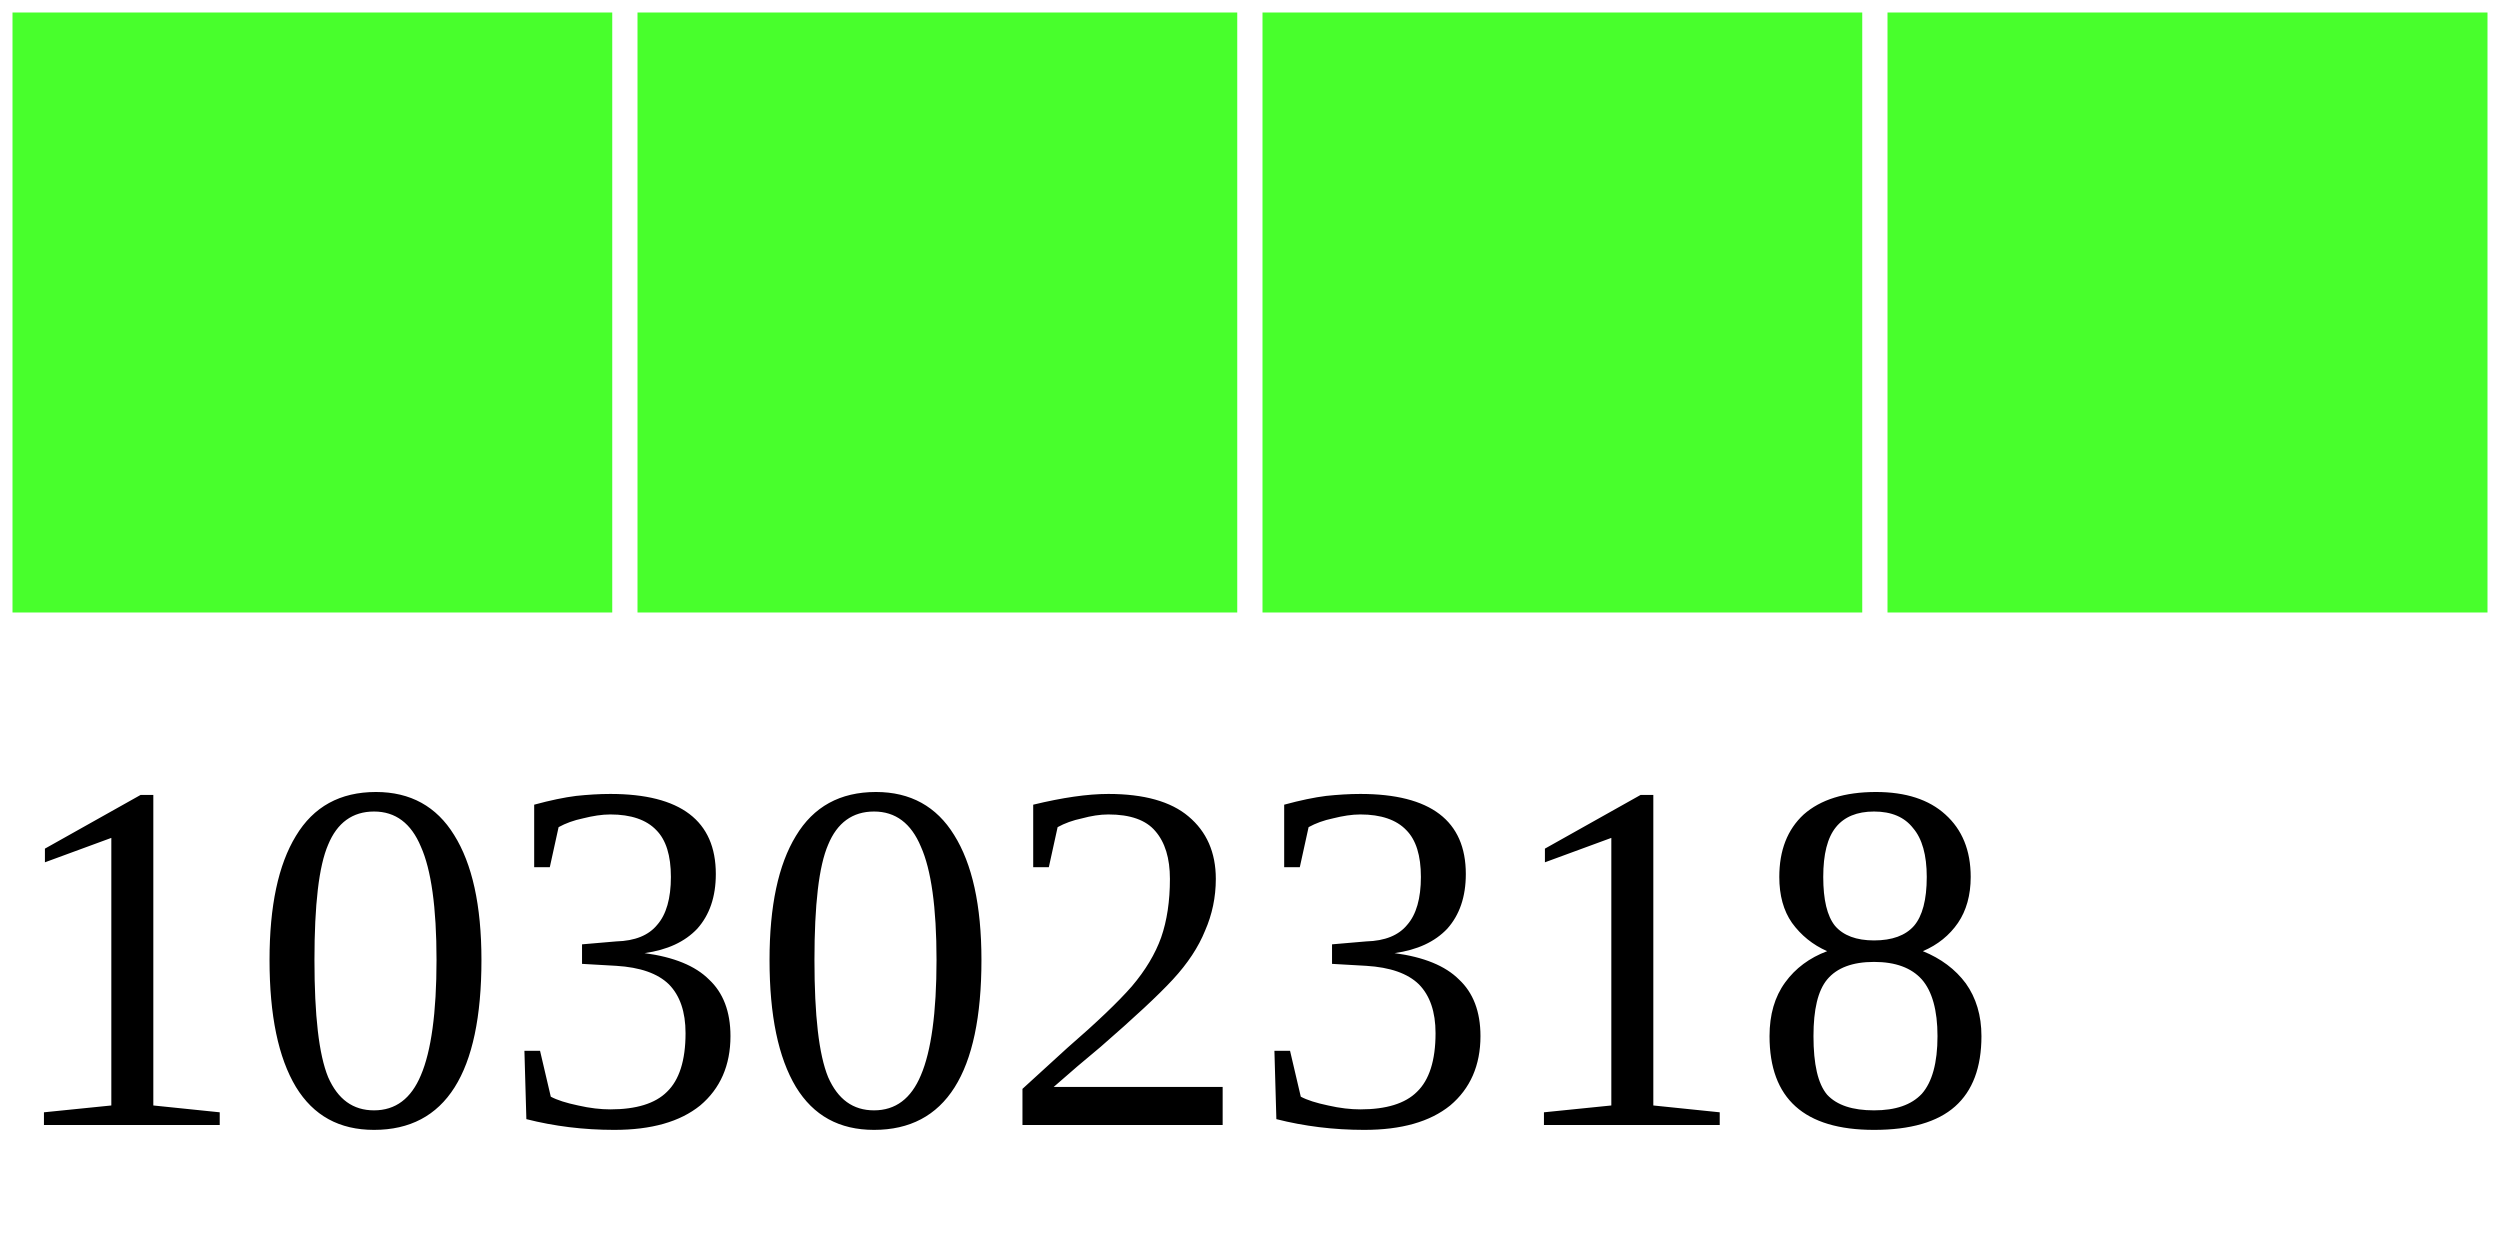
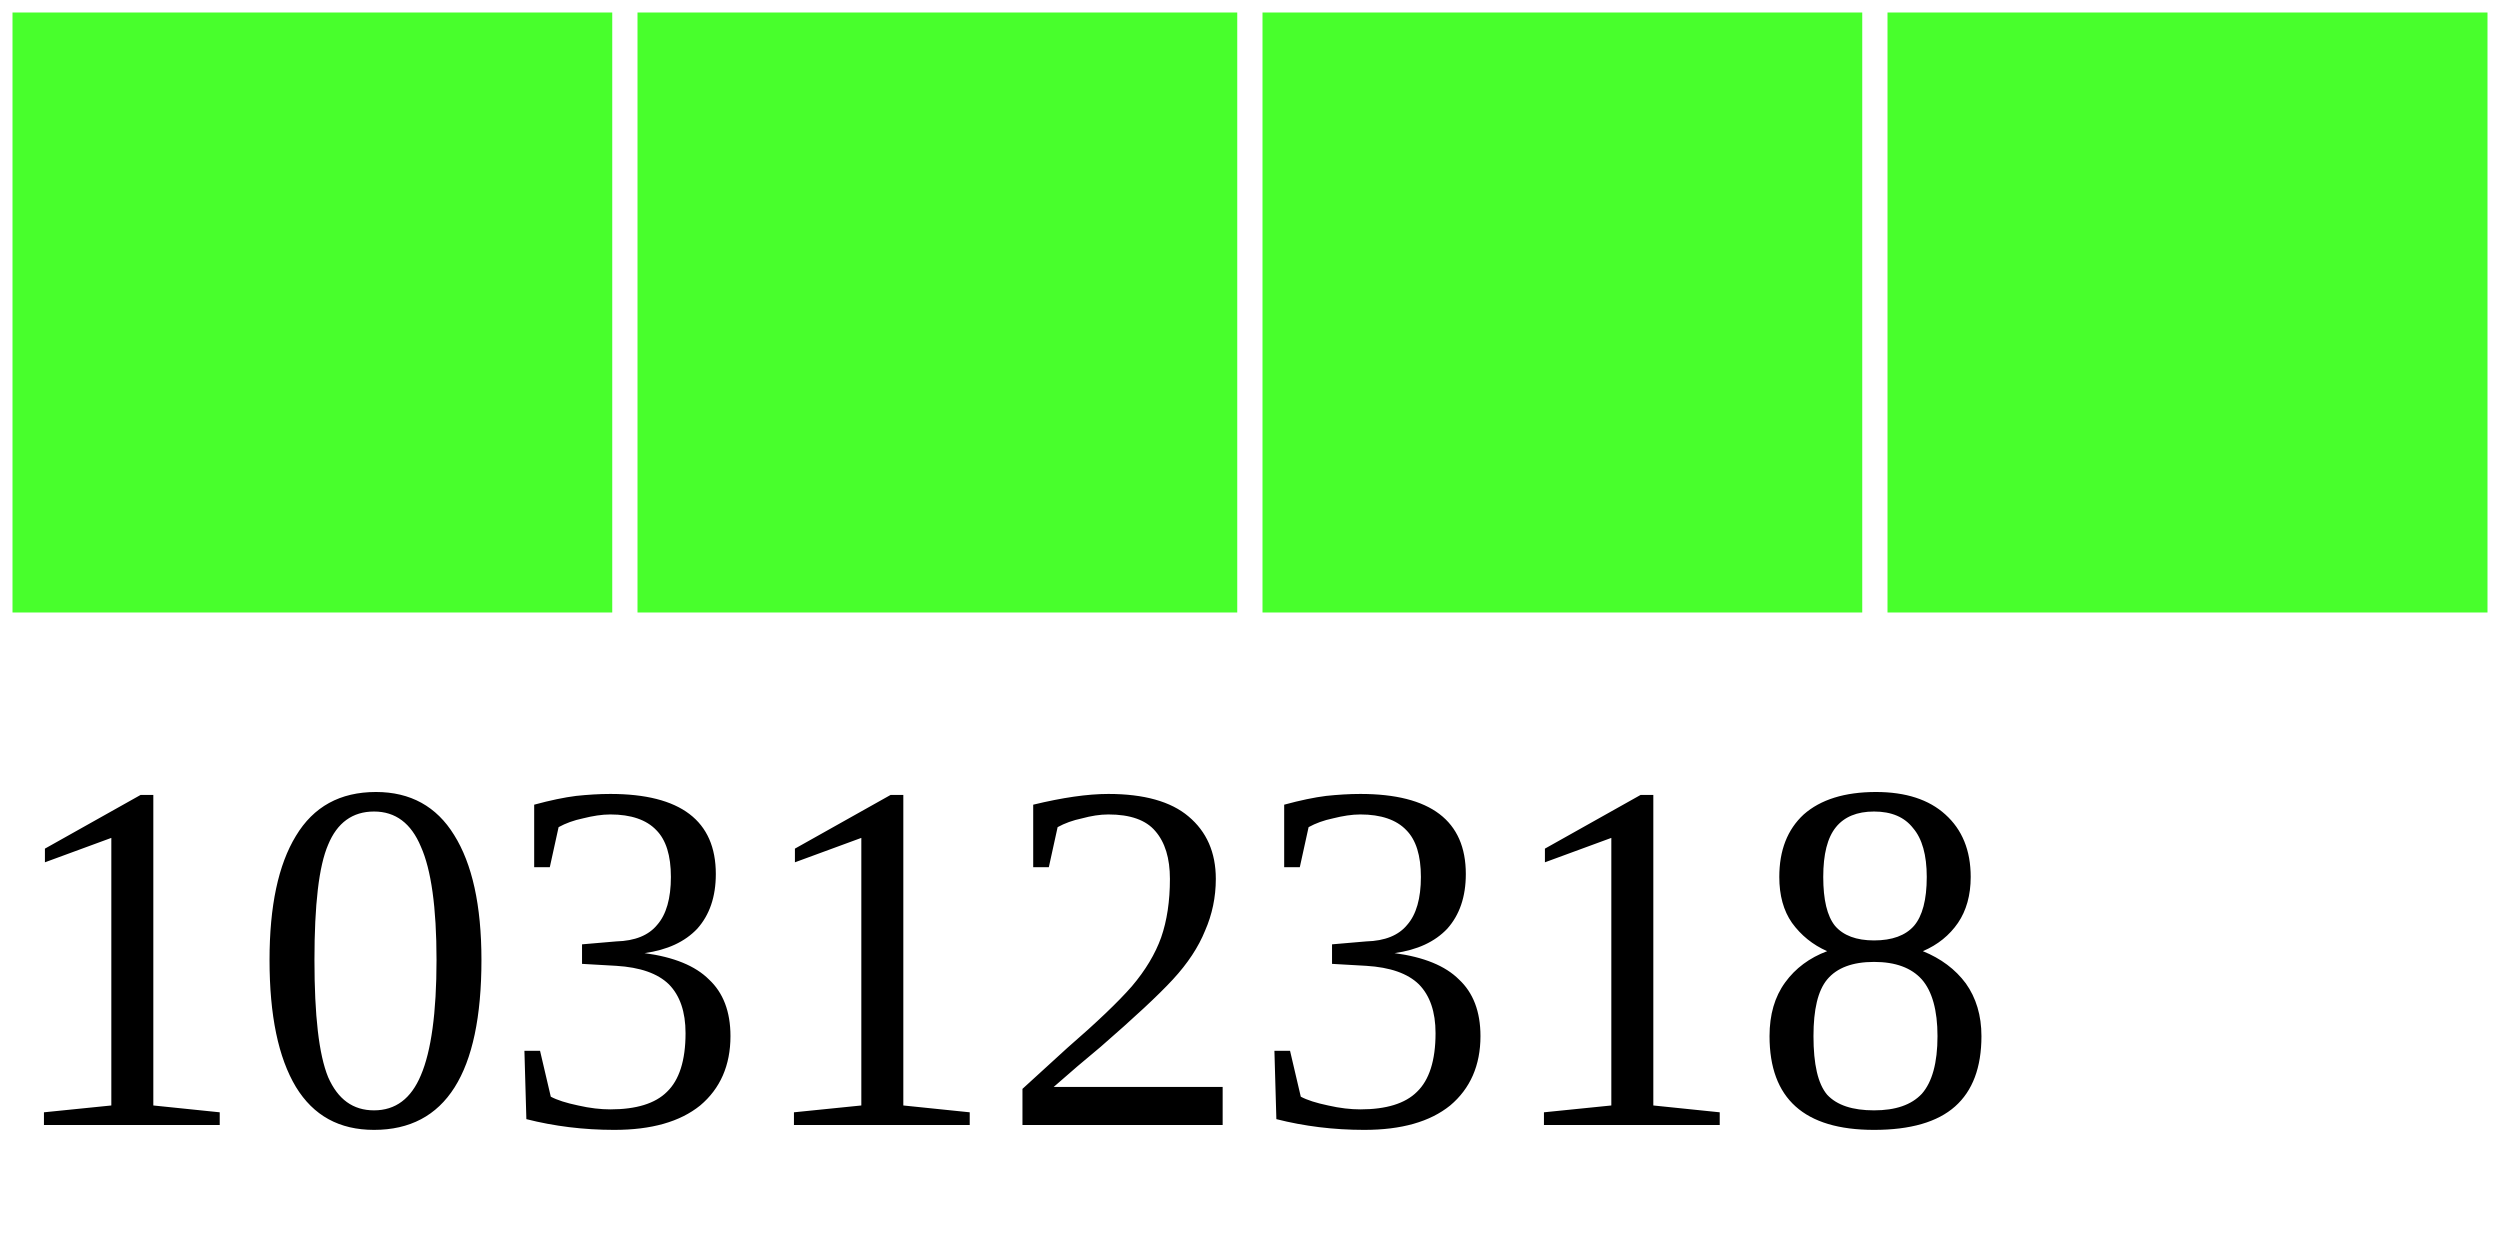
<svg xmlns="http://www.w3.org/2000/svg" width="40" height="20">
  <g>
    <rect width="10" height="10" style="fill:#48FF2C;stroke-width:0.4;stroke:rgb(255,255,255)" x="0" />
    <rect width="10" height="10" style="fill:#48FF2C;stroke-width:0.4;stroke:rgb(255,255,255)" x="10" />
    <rect width="10" height="10" style="fill:#48FF2C;stroke-width:0.4;stroke:rgb(255,255,255)" x="20" />
    <rect width="10" height="10" style="fill:#48FF2C;stroke-width:0.4;stroke:rgb(255,255,255)" x="30" />
-     <text x="0" y="18" fill="black" font-size="8">10302318</text>
+     <text x="0" y="18" fill="black" font-size="8">10312318</text>
  </g>
</svg>
